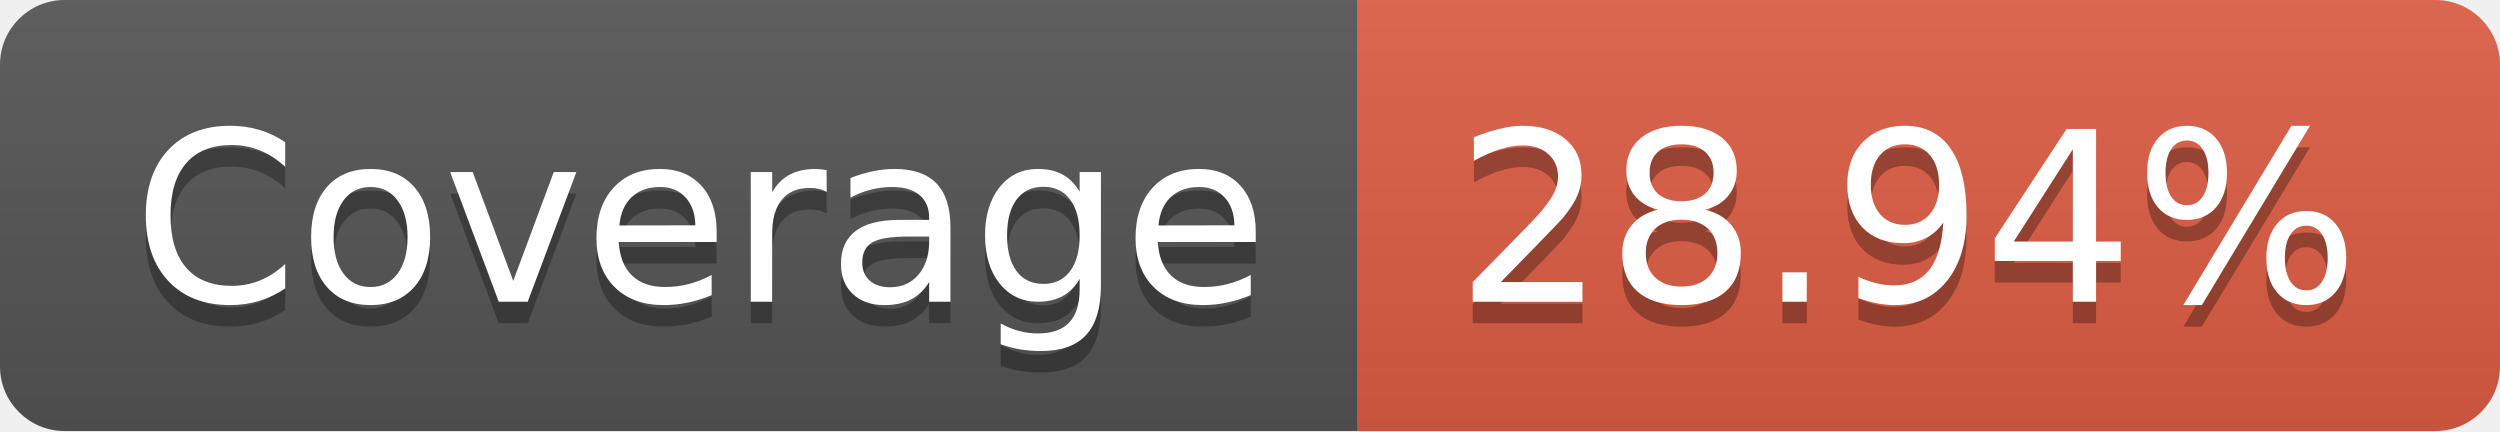
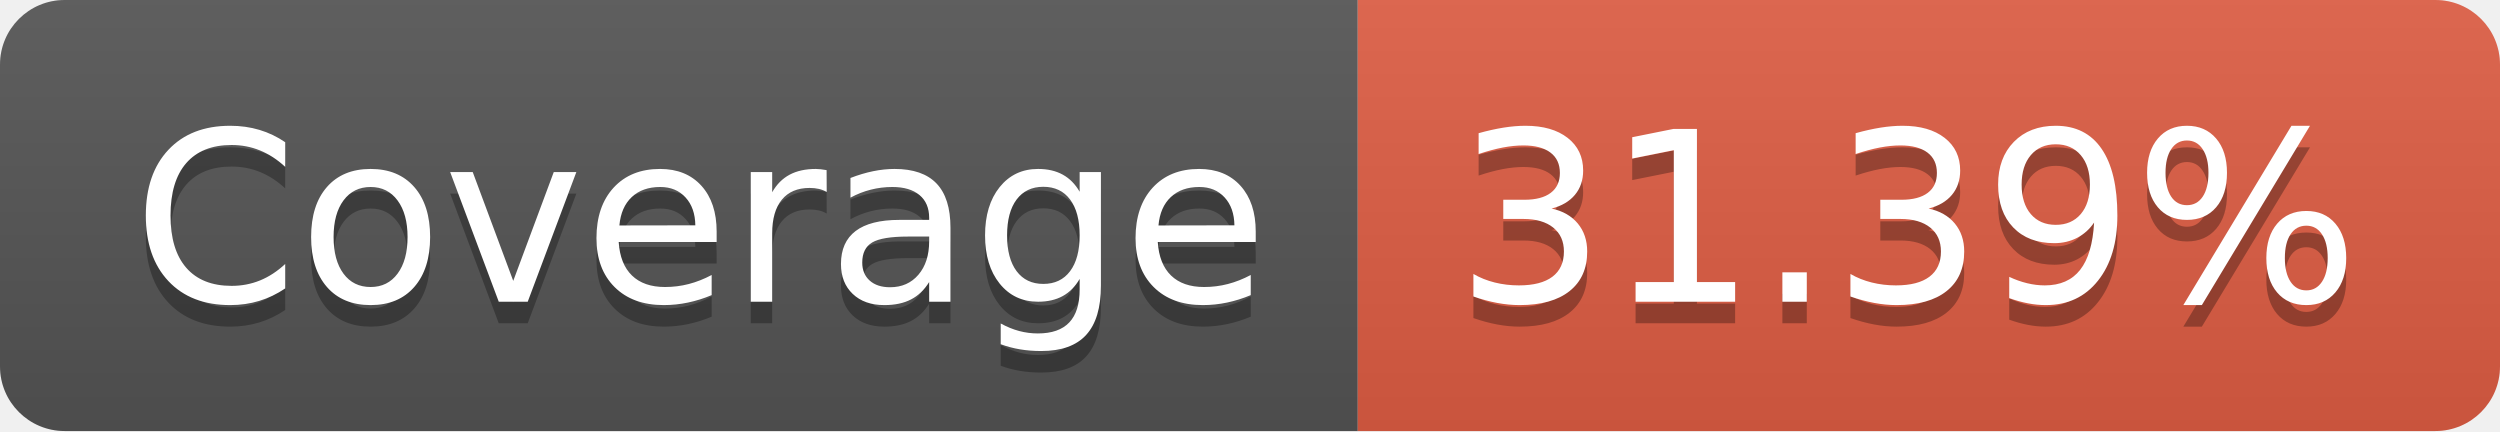
- <svg xmlns="http://www.w3.org/2000/svg" width="116" height="20" role="img" aria-label="Coverage: 28.94%">
+ <svg xmlns="http://www.w3.org/2000/svg" width="116" height="20" role="img" aria-label="Coverage: 31.39%">
  <linearGradient id="s" x2="0" y2="100%">
    <stop offset="0" stop-color="#bbb" stop-opacity=".1" />
    <stop offset="1" stop-opacity=".1" />
  </linearGradient>
  <clipPath id="r">
    <rect width="116" height="20" rx="3" fill="#fff" />
  </clipPath>
  <g clip-path="url(#r)">
    <rect width="63" height="20" fill="#555" />
    <rect x="63" width="53" height="20" fill="#e05d44" />
    <rect width="116" height="20" fill="url(#s)" />
  </g>
  <g fill="#fff" text-anchor="middle" font-family="Verdana,Geneva,DejaVu Sans,sans-serif" text-rendering="geometricPrecision" font-size="110">
    <text aria-hidden="true" x="325" y="150" fill="#010101" fill-opacity=".3" transform="scale(.1)" textLength="530">Coverage</text>
    <text x="325" y="140" transform="scale(.1)" fill="#fff" textLength="530">Coverage</text>
-     <text aria-hidden="true" x="885" y="150" fill="#010101" fill-opacity=".3" transform="scale(.1)" textLength="430">28.94%</text>
-     <text x="885" y="140" transform="scale(.1)" fill="#fff" textLength="430">28.94%</text>
+     <text aria-hidden="true" x="885" y="150" fill="#010101" fill-opacity=".3" transform="scale(.1)" textLength="430">31.39%</text>
+     <text x="885" y="140" transform="scale(.1)" fill="#fff" textLength="430">31.39%</text>
  </g>
</svg>
